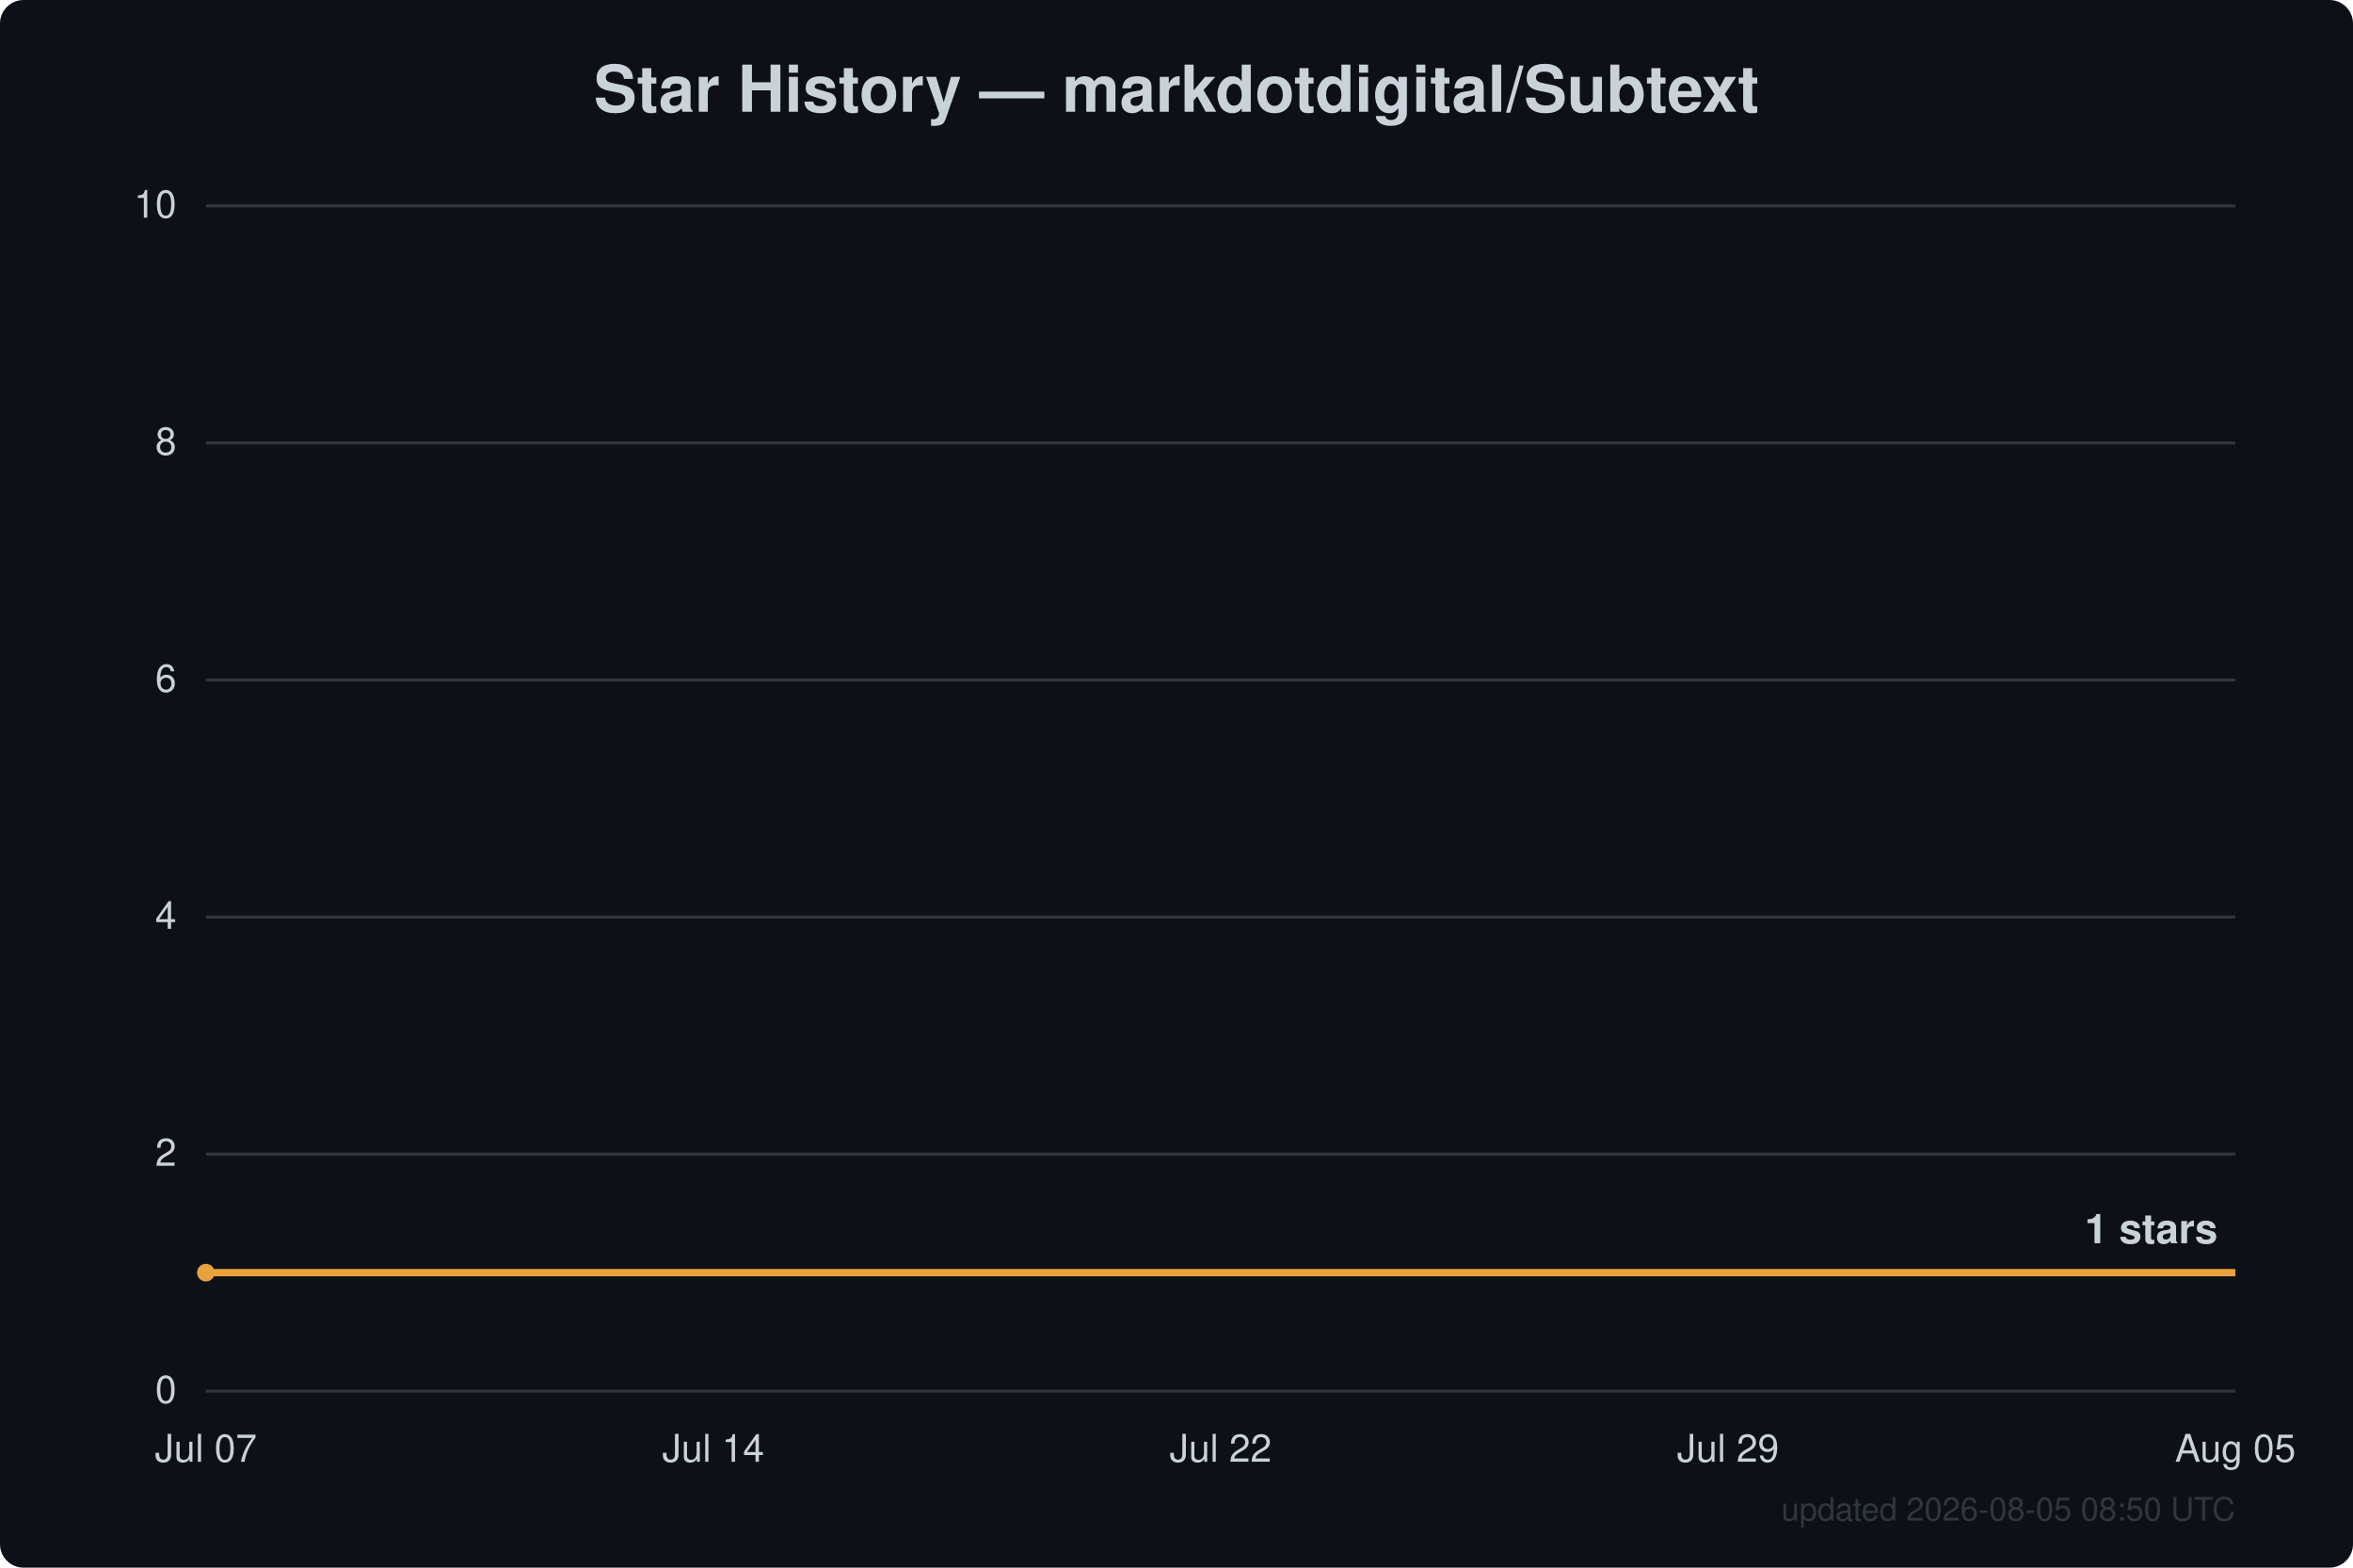
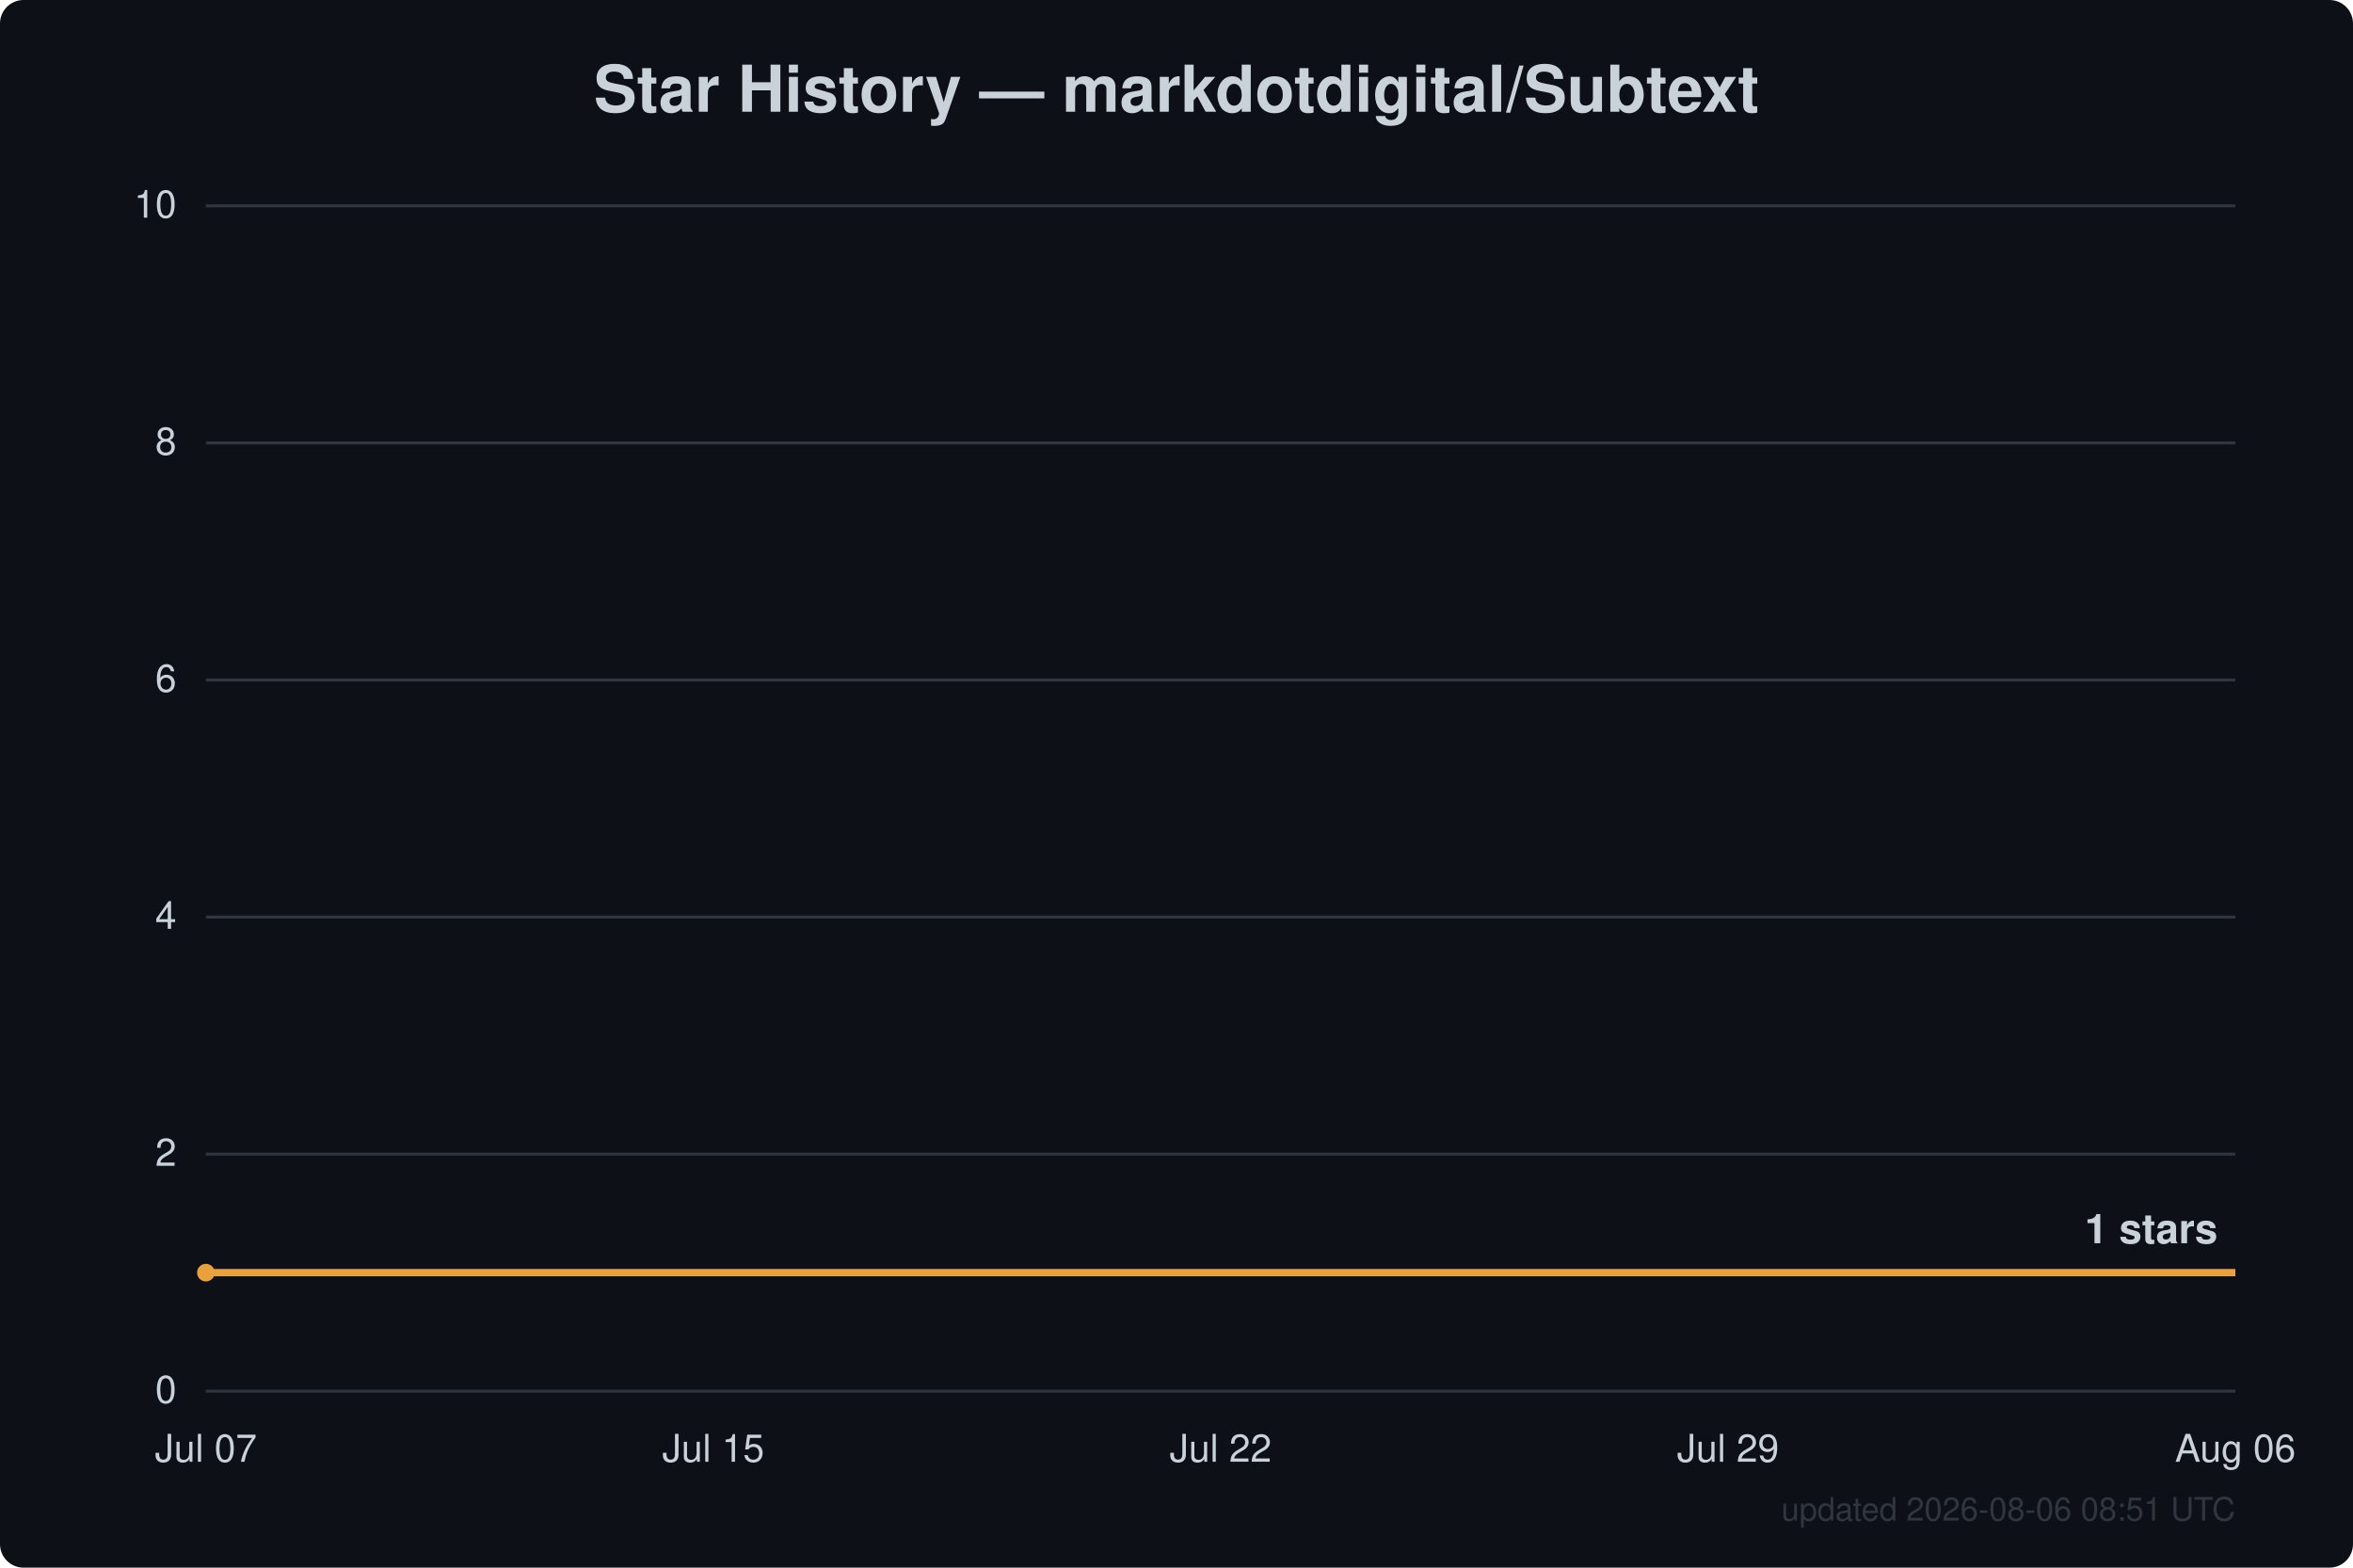
<svg xmlns="http://www.w3.org/2000/svg" width="800" height="533" viewBox="0 0 800 533" font-family="Segoe UI, Helvetica, Arial, sans-serif">
  <rect width="800" height="533" fill="#0d1117" rx="8" />
  <text x="400.0" y="38" text-anchor="middle" fill="#c9d1d9" font-size="22" font-weight="600">Star History — markdotdigital/Subtext</text>
  <line x1="70" y1="473.0" x2="760" y2="473.0" stroke="#30363d" stroke-width="1" />
  <text x="60" y="477.0" text-anchor="end" fill="#c9d1d9" font-size="13">0</text>
  <line x1="70" y1="392.4" x2="760" y2="392.4" stroke="#30363d" stroke-width="1" />
  <text x="60" y="396.4" text-anchor="end" fill="#c9d1d9" font-size="13">2</text>
  <line x1="70" y1="311.8" x2="760" y2="311.8" stroke="#30363d" stroke-width="1" />
  <text x="60" y="315.8" text-anchor="end" fill="#c9d1d9" font-size="13">4</text>
  <line x1="70" y1="231.2" x2="760" y2="231.2" stroke="#30363d" stroke-width="1" />
  <text x="60" y="235.2" text-anchor="end" fill="#c9d1d9" font-size="13">6</text>
  <line x1="70" y1="150.6" x2="760" y2="150.6" stroke="#30363d" stroke-width="1" />
  <text x="60" y="154.6" text-anchor="end" fill="#c9d1d9" font-size="13">8</text>
  <line x1="70" y1="70.0" x2="760" y2="70.0" stroke="#30363d" stroke-width="1" />
  <text x="60" y="74.0" text-anchor="end" fill="#c9d1d9" font-size="13">10</text>
  <text x="70.0" y="497" text-anchor="middle" fill="#c9d1d9" font-size="13">Jul 07</text>
-   <text x="242.5" y="497" text-anchor="middle" fill="#c9d1d9" font-size="13">Jul 14</text>
+   <text x="242.5" y="497" text-anchor="middle" fill="#c9d1d9" font-size="13">Jul 15</text>
  <text x="415.0" y="497" text-anchor="middle" fill="#c9d1d9" font-size="13">Jul 22</text>
  <text x="587.5" y="497" text-anchor="middle" fill="#c9d1d9" font-size="13">Jul 29</text>
-   <text x="760.0" y="497" text-anchor="middle" fill="#c9d1d9" font-size="13">Aug 05</text>
+   <text x="760.0" y="497" text-anchor="middle" fill="#c9d1d9" font-size="13">Aug 06</text>
  <path d="M70.0,432.7 L760.0,432.7" fill="none" stroke="#e8a13c" stroke-width="2.5" stroke-linejoin="round" />
  <circle cx="70.0" cy="432.7" r="3" fill="#e8a13c" />
  <text x="754.0" y="422.7" text-anchor="end" fill="#c9d1d9" font-size="14" font-weight="600">1 stars</text>
-   <text x="760" y="517" text-anchor="end" fill="#30363d" font-size="11">updated 2026-08-05 08:50 UTC</text>
+   <text x="760" y="517" text-anchor="end" fill="#30363d" font-size="11">updated 2026-08-06 08:51 UTC</text>
</svg>
